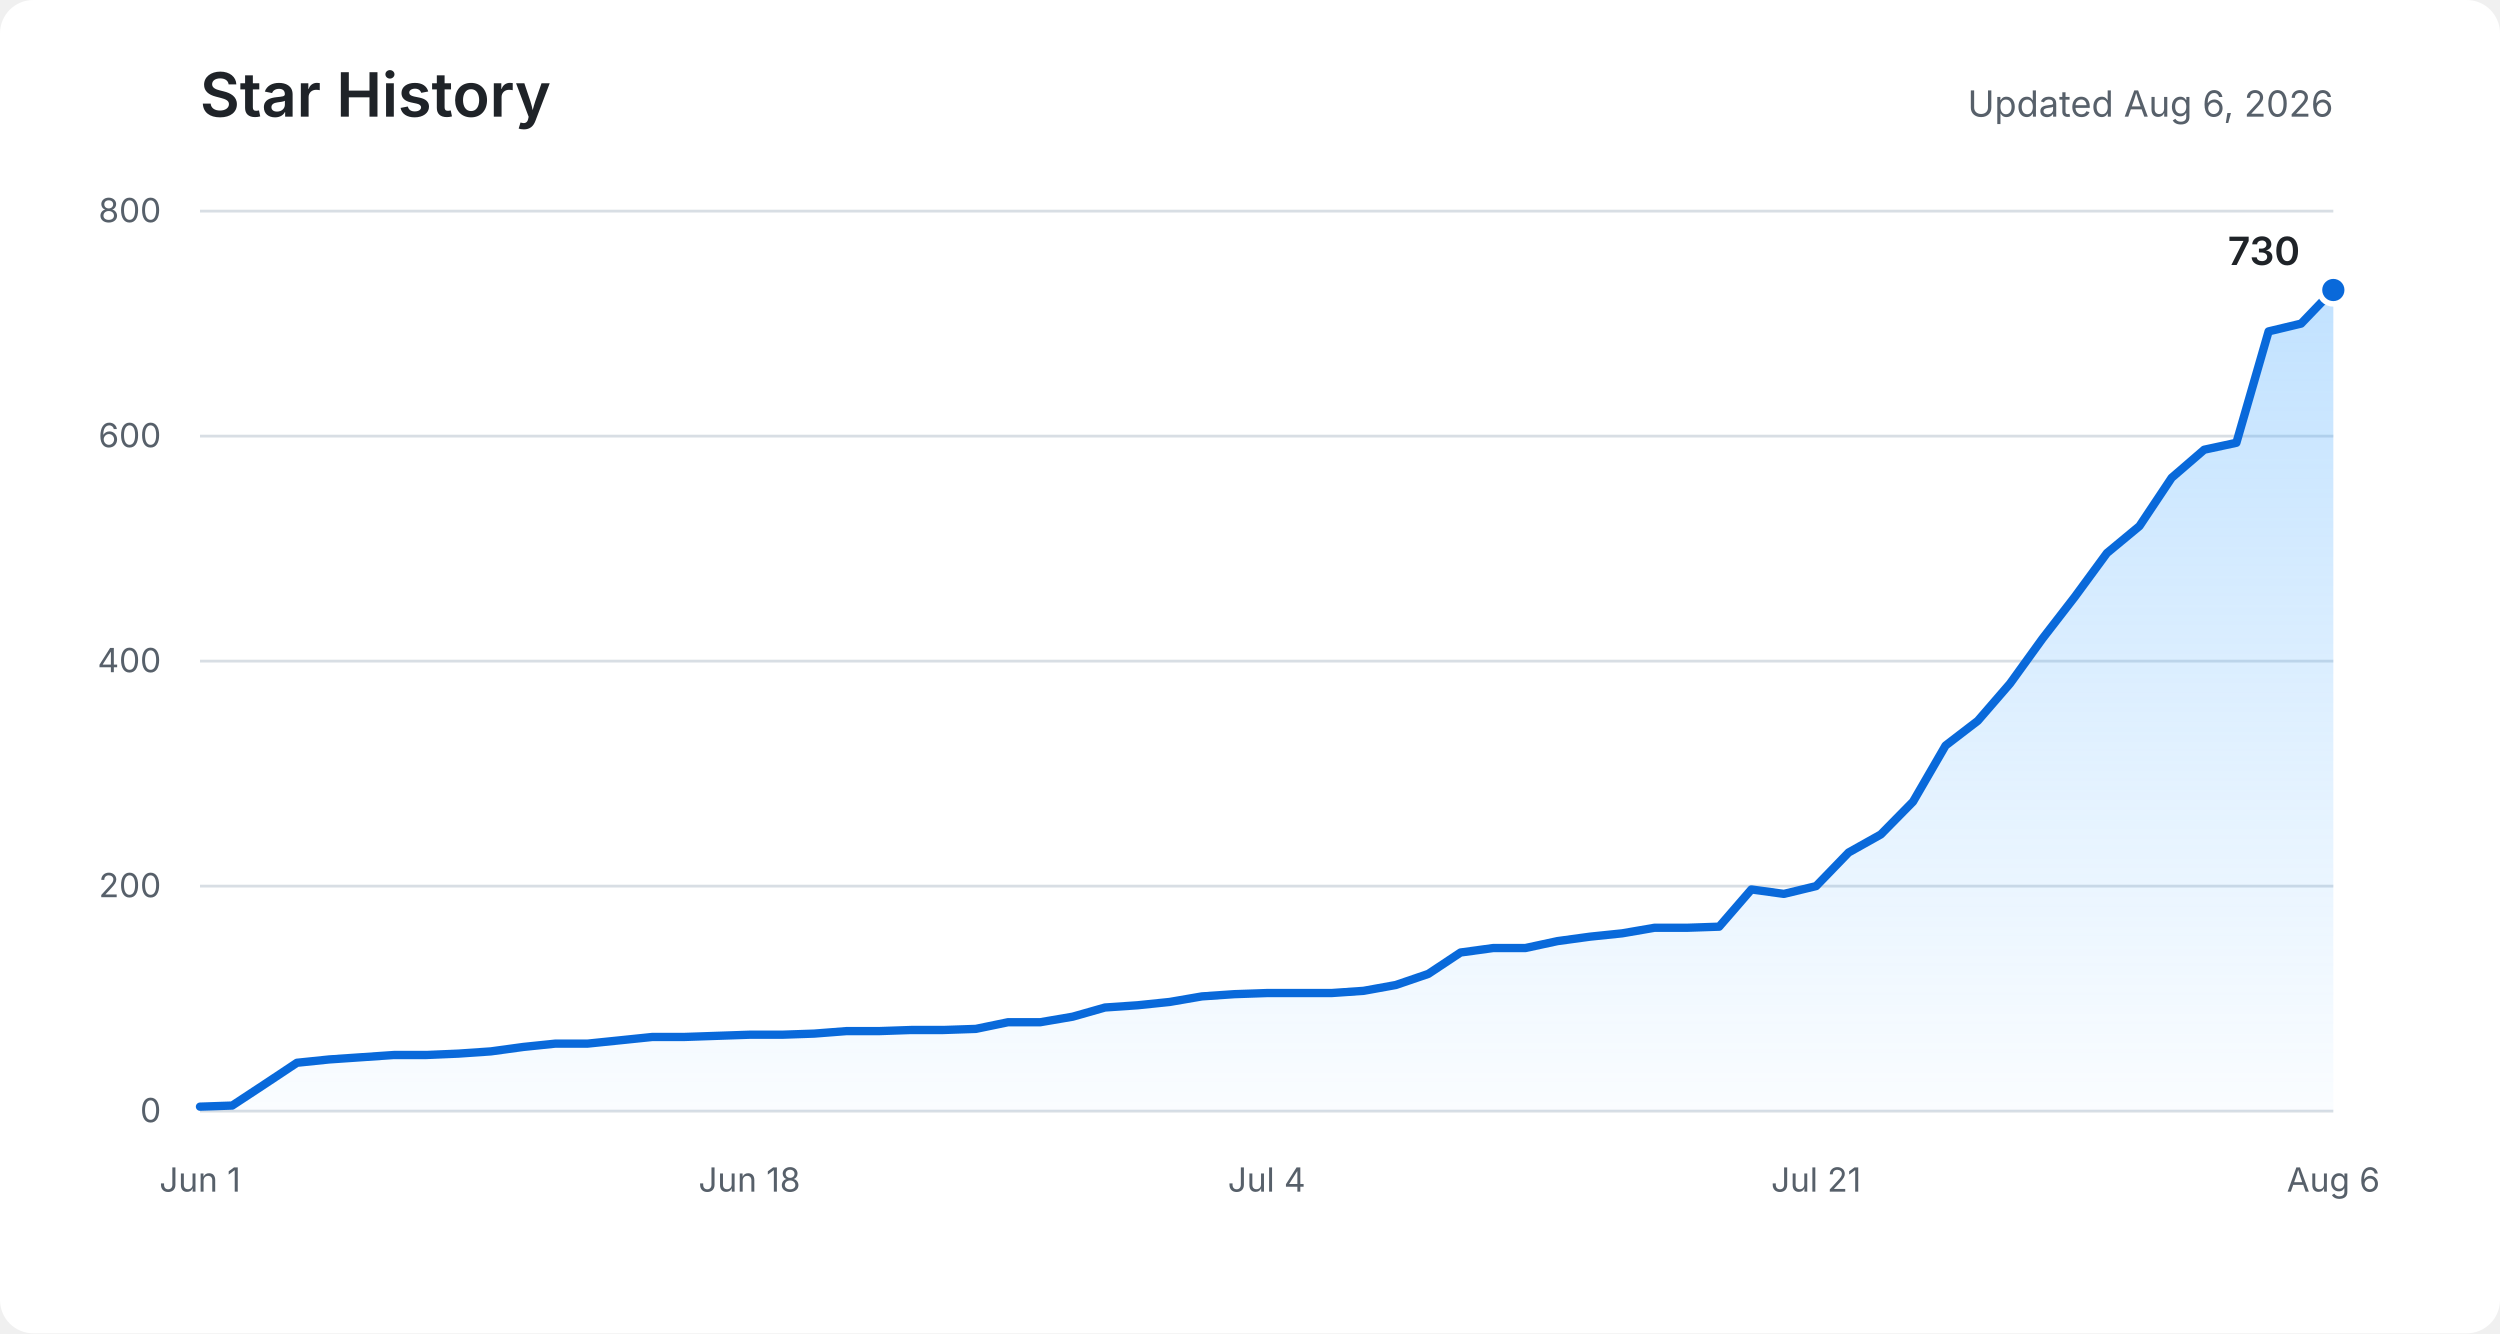
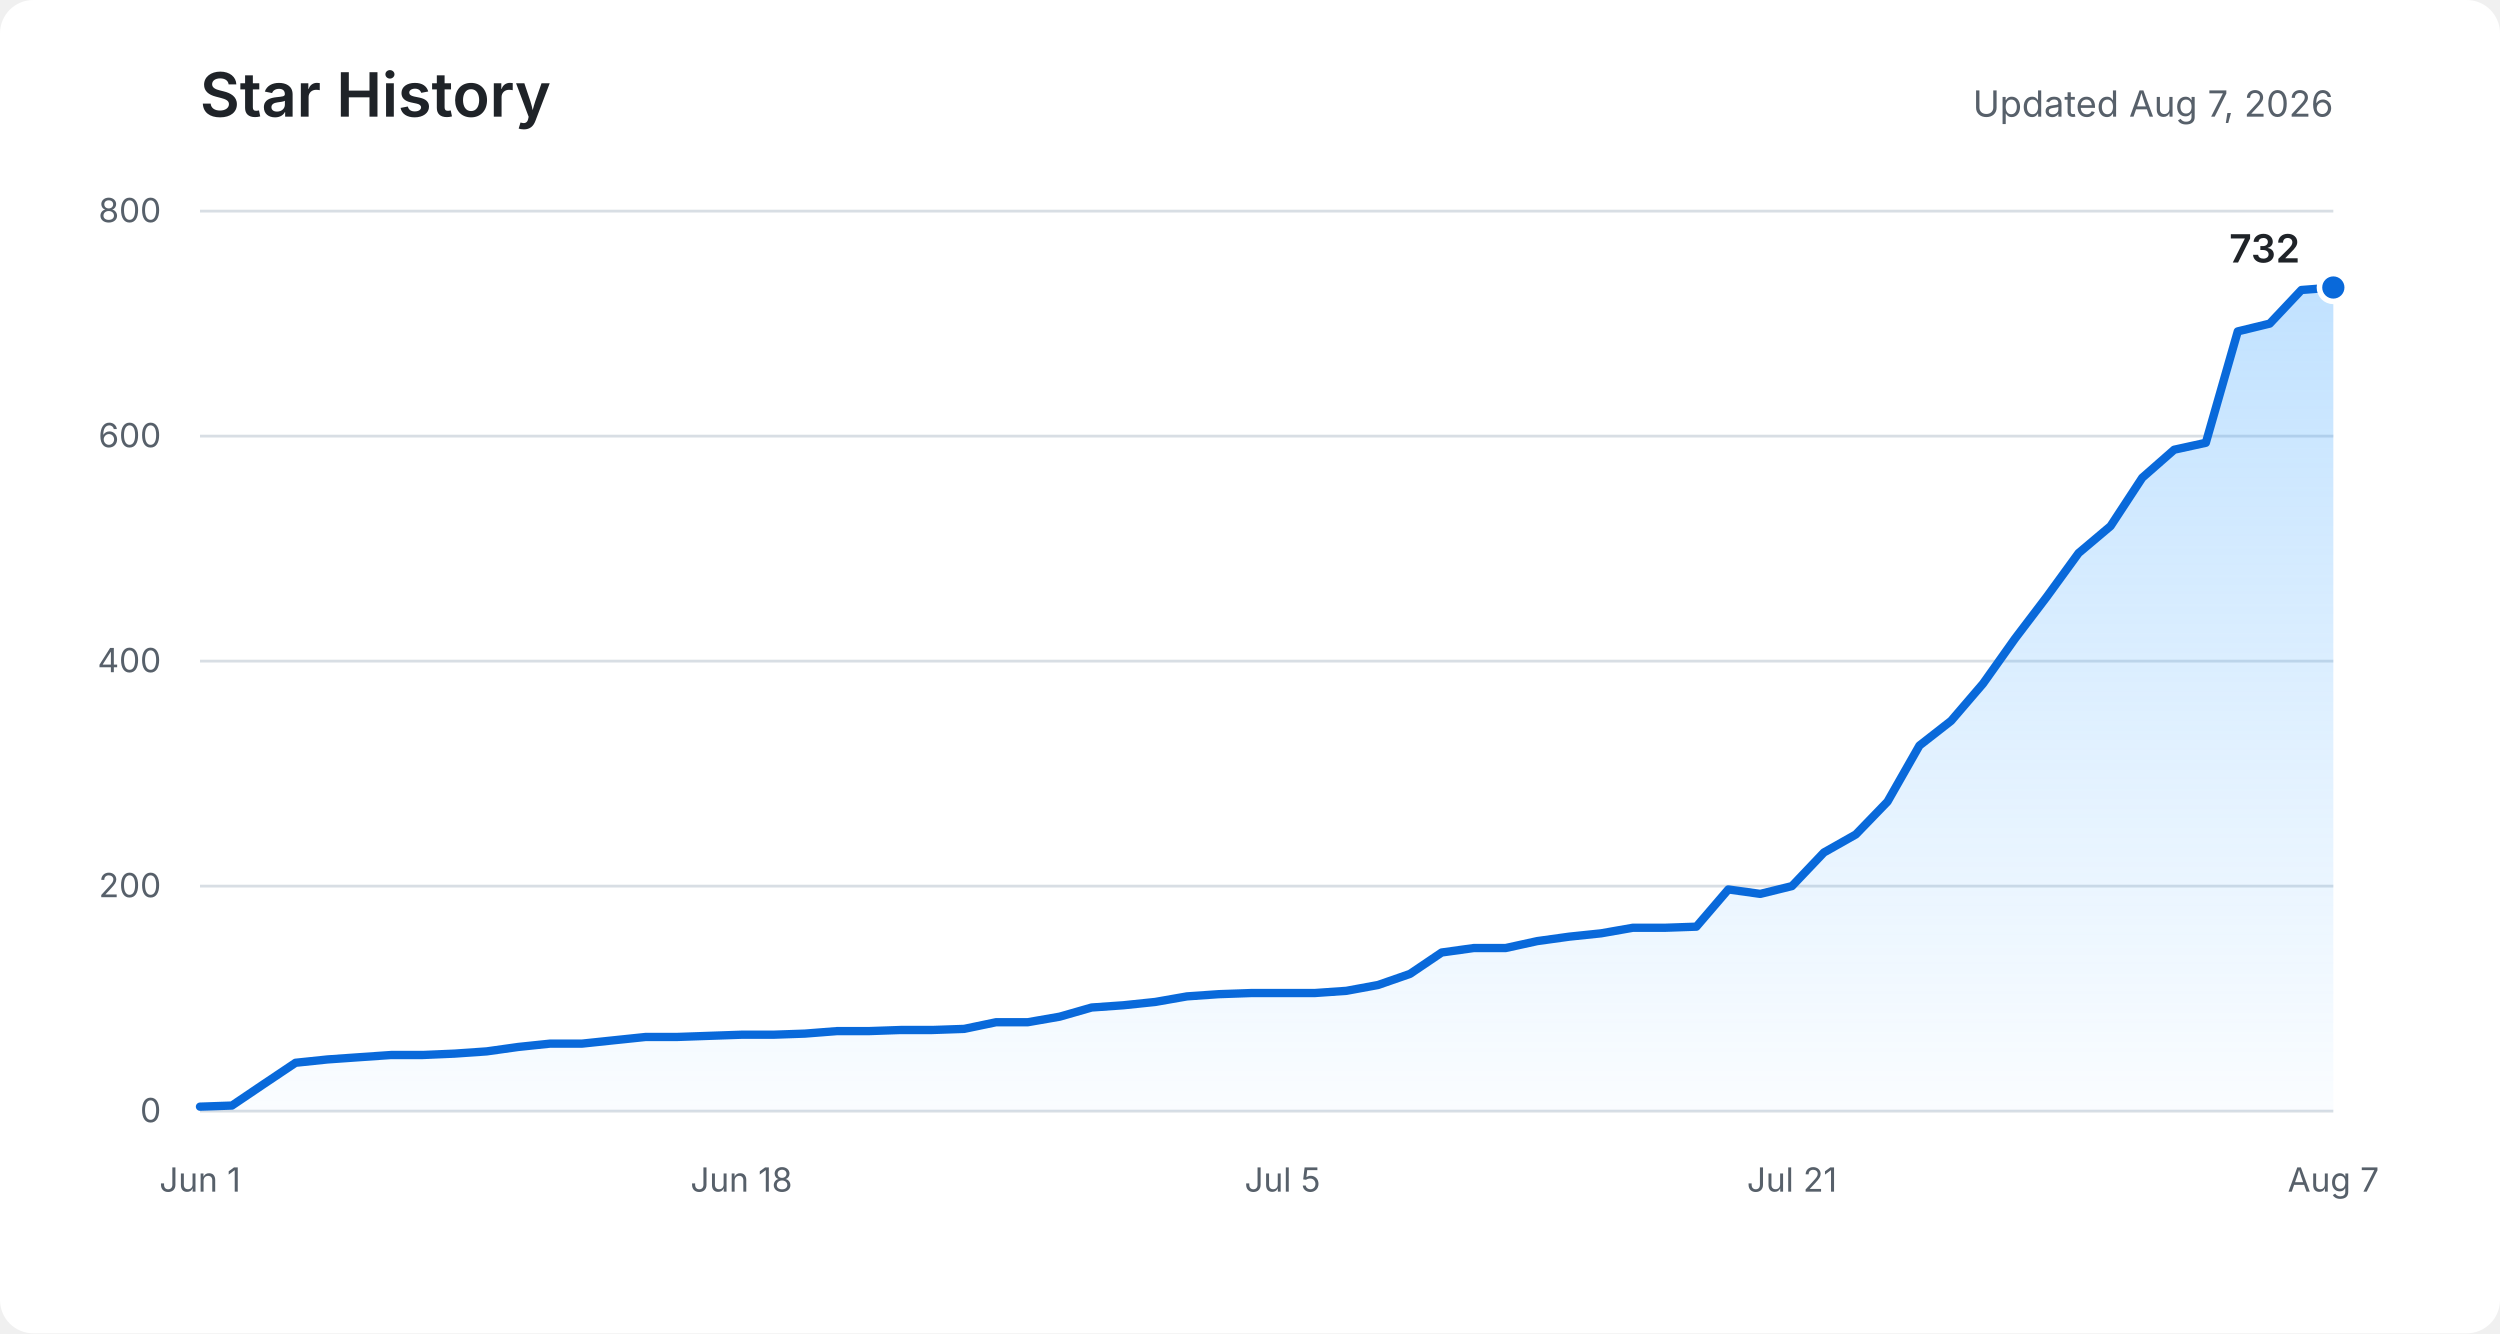
<svg xmlns="http://www.w3.org/2000/svg" role="img" aria-labelledby="title description" viewBox="0 0 900 480">
  <defs>
    <linearGradient id="area" x1="0" y1="0" x2="0" y2="1">
      <stop offset="0%" stop-color="#54aeff" stop-opacity="0.36" />
      <stop offset="100%" stop-color="#54aeff" stop-opacity="0.03" />
    </linearGradient>
  </defs>
  <rect fill="#ffffff" width="900" height="480" rx="12" />
  <text fill="#1f2328" x="72" y="42" font-family="-apple-system, BlinkMacSystemFont, Segoe UI, sans-serif" font-size="22" font-weight="600">Star History</text>
-   <text fill="#57606a" x="840" y="42" text-anchor="end" font-family="-apple-system, BlinkMacSystemFont, Segoe UI, sans-serif" font-size="13">Updated Aug 6, 2026</text>
+   <text fill="#57606a" x="840" y="42" text-anchor="end" font-family="-apple-system, BlinkMacSystemFont, Segoe UI, sans-serif" font-size="13">Updated Aug 7, 2026</text>
  <g fill="none" stroke="#d8dee4" stroke-width="1">
    <path d="M72 400H840" />
    <path d="M72 319H840" />
    <path d="M72 238H840" />
    <path d="M72 157H840" />
    <path d="M72 76H840" />
  </g>
  <g fill="#57606a" font-family="-apple-system, BlinkMacSystemFont, Segoe UI, sans-serif" font-size="12">
    <text x="58" y="404" text-anchor="end">0</text>
    <text x="58" y="323" text-anchor="end">200</text>
    <text x="58" y="242" text-anchor="end">400</text>
    <text x="58" y="161" text-anchor="end">600</text>
    <text x="58" y="80" text-anchor="end">800</text>
    <text x="72" y="429" text-anchor="middle">Jun 1</text>
-     <text x="269.8" y="429" text-anchor="middle">Jun 18</text>
-     <text x="456" y="429" text-anchor="middle">Jul 4</text>
-     <text x="653.8" y="429" text-anchor="middle">Jul 21</text>
-     <text x="840" y="429" text-anchor="middle">Aug 6</text>
+     <text x="266.9" y="429" text-anchor="middle">Jun 18</text>
+     <text x="461.7" y="429" text-anchor="middle">Jul 5</text>
+     <text x="645.1" y="429" text-anchor="middle">Jul 21</text>
+     <text x="840" y="429" text-anchor="middle">Aug 7</text>
  </g>
-   <path fill="url(#area)" d="M72,398.4 L83.6,398 L95.3,390.3 L106.9,382.6 L118.5,381.4 L130.2,380.6 L141.8,379.8 L153.5,379.8 L165.1,379.3 L176.7,378.5 L188.4,376.9 L200,375.7 L211.6,375.7 L223.3,374.5 L234.9,373.3 L246.5,373.3 L258.2,372.9 L269.8,372.5 L281.5,372.5 L293.1,372.1 L304.7,371.2 L316.4,371.2 L328,370.8 L339.6,370.8 L351.3,370.4 L362.9,368 L374.5,368 L386.2,366 L397.8,362.7 L409.5,361.9 L421.1,360.7 L432.7,358.7 L444.4,357.9 L456,357.5 L467.6,357.5 L479.3,357.5 L490.9,356.7 L502.5,354.6 L514.2,350.6 L525.8,342.9 L537.5,341.3 L549.1,341.3 L560.7,338.8 L572.4,337.2 L584,336 L595.6,334 L607.3,334 L618.9,333.6 L630.5,320.2 L642.2,321.8 L653.8,319 L665.5,306.9 L677.1,300.4 L688.7,288.6 L700.4,268.4 L712,259.5 L723.6,246.1 L735.3,229.9 L746.9,214.9 L758.5,199.1 L770.2,189.4 L781.8,172 L793.5,161.9 L805.1,159.4 L816.7,119.3 L828.4,116.5 L840,104.4 L840,400 L72,400 Z" />
-   <polyline fill="none" stroke="#0969da" stroke-width="3" stroke-linecap="round" stroke-linejoin="round" points="72,398.4 83.6,398 95.3,390.3 106.9,382.6 118.5,381.4 130.2,380.6 141.8,379.8 153.5,379.8 165.1,379.3 176.7,378.5 188.4,376.9 200,375.7 211.6,375.7 223.3,374.5 234.9,373.3 246.5,373.3 258.2,372.9 269.8,372.5 281.5,372.5 293.1,372.1 304.7,371.2 316.4,371.2 328,370.8 339.6,370.8 351.3,370.4 362.9,368 374.5,368 386.2,366 397.8,362.7 409.5,361.9 421.1,360.7 432.7,358.7 444.4,357.9 456,357.5 467.6,357.5 479.3,357.5 490.9,356.7 502.5,354.6 514.2,350.6 525.8,342.9 537.5,341.3 549.1,341.3 560.7,338.8 572.4,337.2 584,336 595.6,334 607.3,334 618.9,333.6 630.5,320.2 642.2,321.8 653.8,319 665.5,306.9 677.1,300.4 688.7,288.6 700.4,268.4 712,259.5 723.6,246.1 735.3,229.9 746.9,214.9 758.5,199.1 770.2,189.4 781.8,172 793.5,161.9 805.1,159.4 816.7,119.3 828.4,116.5 840,104.4" />
-   <circle fill="#0969da" stroke="#ffffff" cx="840" cy="104.4" r="5" stroke-width="2" />
-   <text fill="#1f2328" x="828" y="95.4" text-anchor="end" font-family="-apple-system, BlinkMacSystemFont, Segoe UI, sans-serif" font-size="14" font-weight="600">730</text>
+   <path fill="url(#area)" d="M72,398.4 L83.5,398 L94.9,390.3 L106.4,382.6 L117.9,381.4 L129.3,380.6 L140.8,379.8 L152.2,379.8 L163.7,379.3 L175.2,378.5 L186.6,376.9 L198.1,375.7 L209.6,375.7 L221,374.5 L232.5,373.3 L243.9,373.3 L255.4,372.9 L266.9,372.5 L278.3,372.5 L289.8,372.1 L301.3,371.2 L312.7,371.2 L324.2,370.8 L335.6,370.8 L347.1,370.4 L358.6,368 L370,368 L381.5,366 L393,362.7 L404.4,361.9 L415.9,360.7 L427.3,358.7 L438.8,357.9 L450.3,357.5 L461.7,357.5 L473.2,357.5 L484.7,356.7 L496.1,354.6 L507.6,350.6 L519,342.9 L530.5,341.3 L542,341.3 L553.4,338.8 L564.9,337.2 L576.4,336 L587.8,334 L599.3,334 L610.7,333.6 L622.2,320.2 L633.7,321.8 L645.1,319 L656.6,306.9 L668.1,300.4 L679.5,288.6 L691,268.4 L702.4,259.5 L713.9,246.1 L725.4,229.9 L736.8,214.9 L748.3,199.1 L759.8,189.4 L771.2,172 L782.7,161.9 L794.1,159.4 L805.6,119.3 L817.1,116.5 L828.5,104.4 L840,103.5 L840,400 L72,400 Z" />
+   <polyline fill="none" stroke="#0969da" stroke-width="3" stroke-linecap="round" stroke-linejoin="round" points="72,398.4 83.5,398 94.9,390.3 106.4,382.6 117.9,381.4 129.3,380.6 140.8,379.8 152.2,379.8 163.7,379.3 175.2,378.5 186.6,376.9 198.1,375.7 209.6,375.7 221,374.5 232.5,373.3 243.9,373.3 255.4,372.9 266.9,372.5 278.3,372.5 289.8,372.1 301.3,371.2 312.7,371.2 324.2,370.8 335.6,370.8 347.1,370.4 358.6,368 370,368 381.5,366 393,362.7 404.4,361.9 415.9,360.7 427.3,358.7 438.8,357.9 450.3,357.5 461.7,357.5 473.2,357.5 484.7,356.7 496.1,354.6 507.6,350.6 519,342.9 530.5,341.3 542,341.3 553.4,338.8 564.9,337.2 576.4,336 587.8,334 599.3,334 610.7,333.6 622.2,320.2 633.7,321.8 645.1,319 656.6,306.9 668.1,300.4 679.5,288.6 691,268.4 702.4,259.5 713.9,246.1 725.4,229.9 736.8,214.9 748.3,199.1 759.8,189.4 771.2,172 782.7,161.9 794.1,159.4 805.6,119.3 817.1,116.5 828.5,104.4 840,103.5" />
+   <circle fill="#0969da" stroke="#ffffff" cx="840" cy="103.5" r="5" stroke-width="2" />
+   <text fill="#1f2328" x="828" y="94.5" text-anchor="end" font-family="-apple-system, BlinkMacSystemFont, Segoe UI, sans-serif" font-size="14" font-weight="600">732</text>
</svg>
